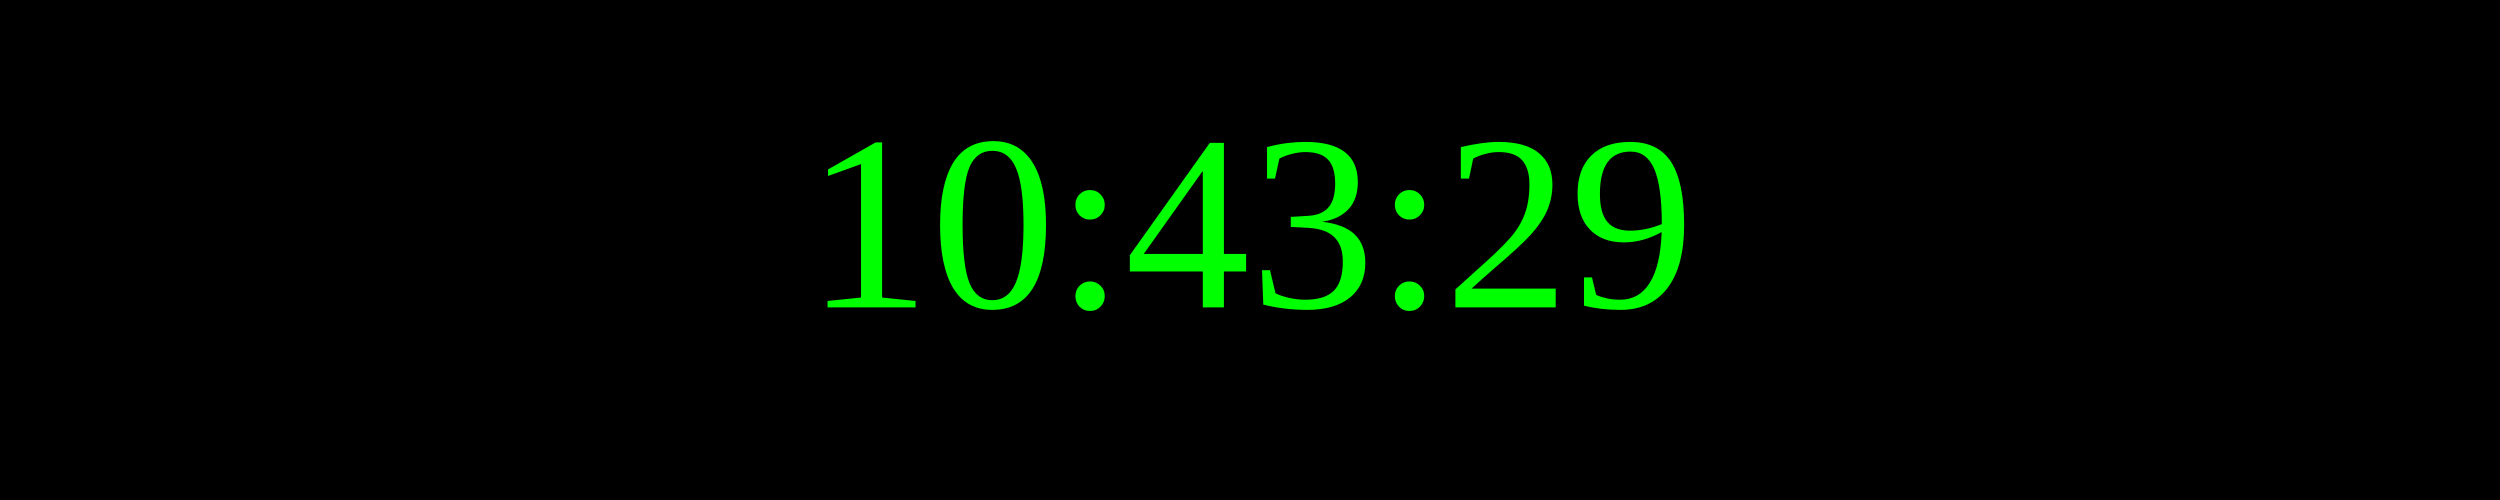
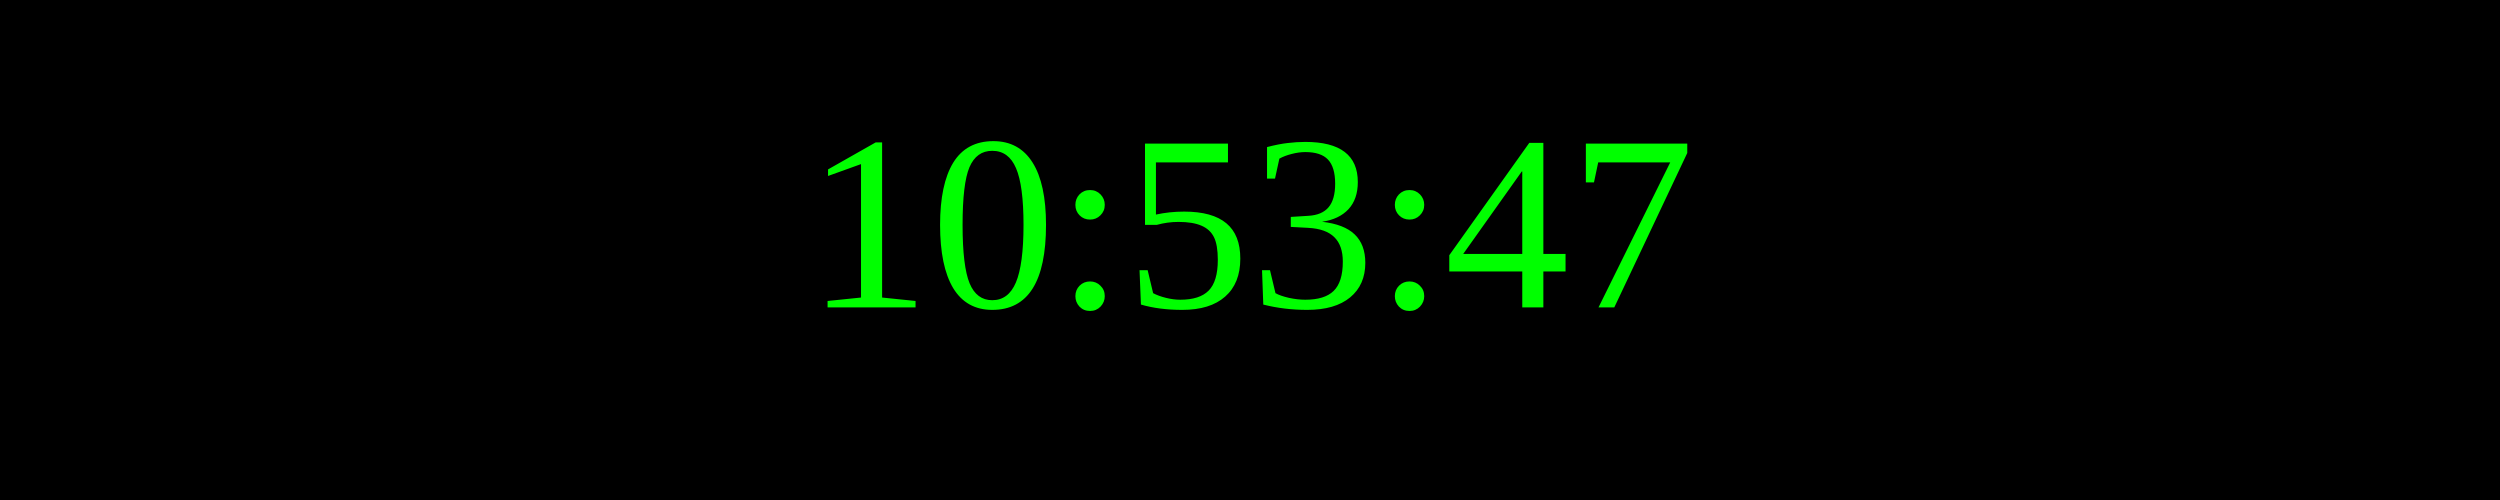
<svg xmlns="http://www.w3.org/2000/svg" width="250" height="50">
  <rect width="100%" height="100%" fill="black" />
  <text x="50%" y="50%" font-size="25" fill="lime" text-anchor="middle" dominant-baseline="middle">
- 10:43:29
+ 10:53:47
</text>
</svg>
